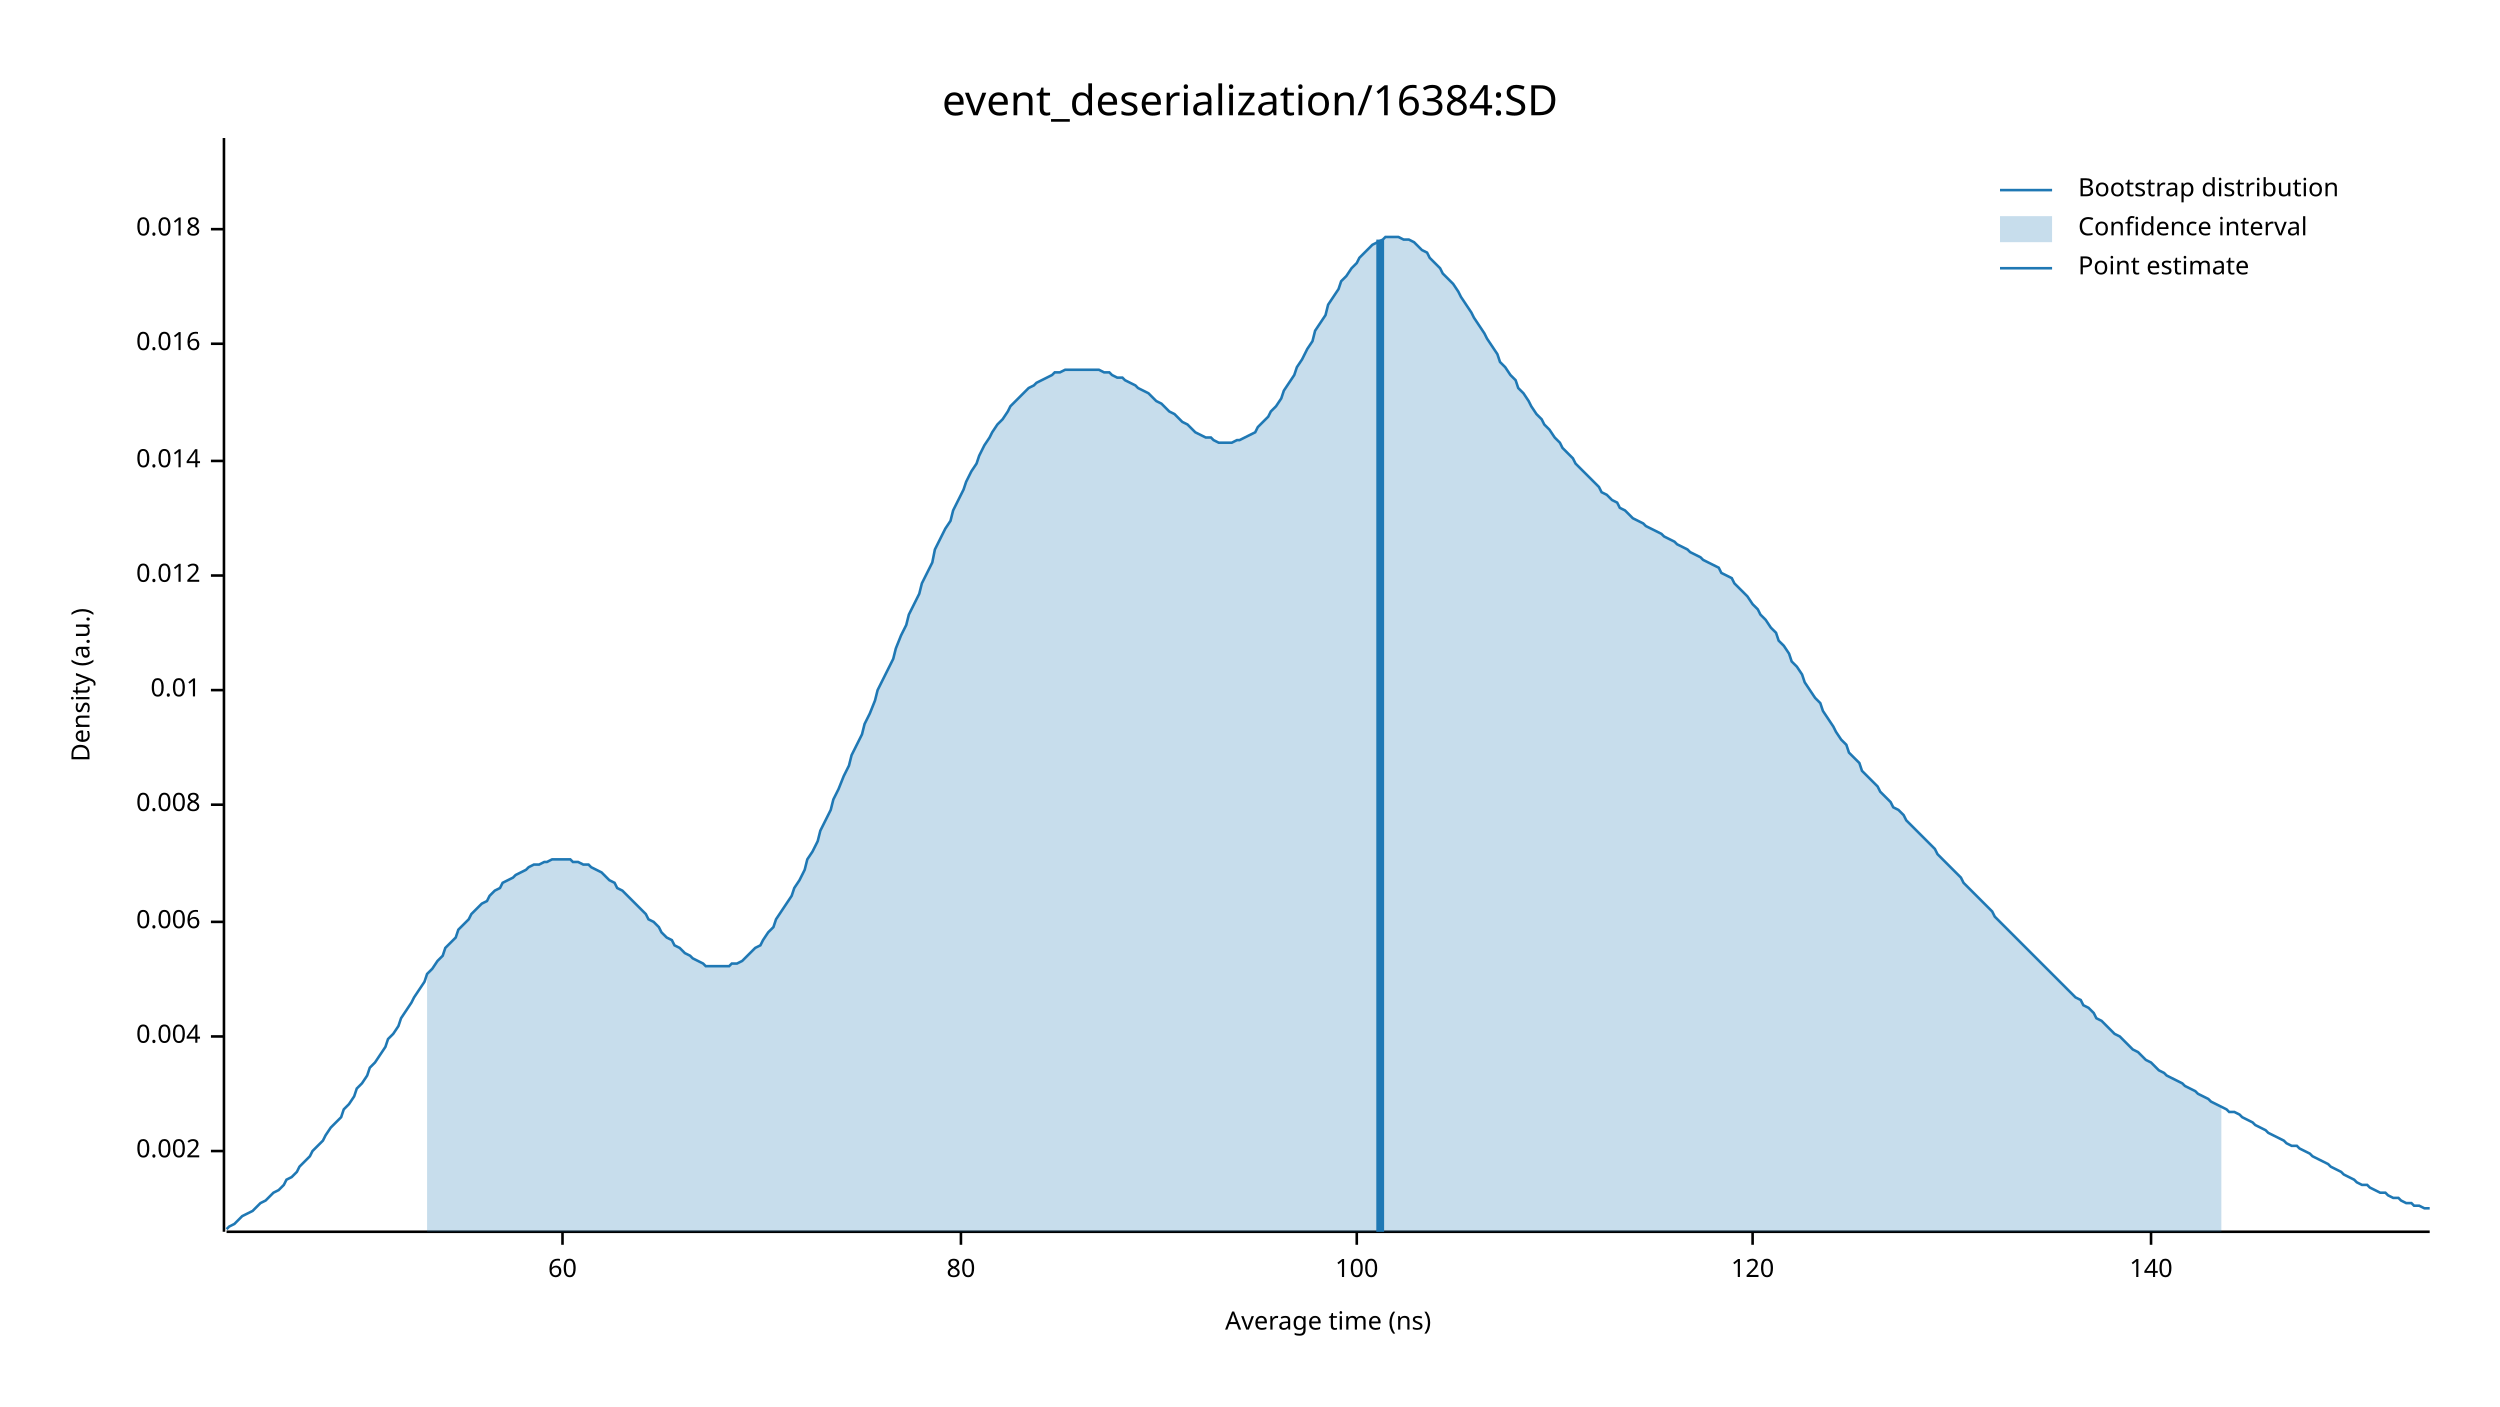
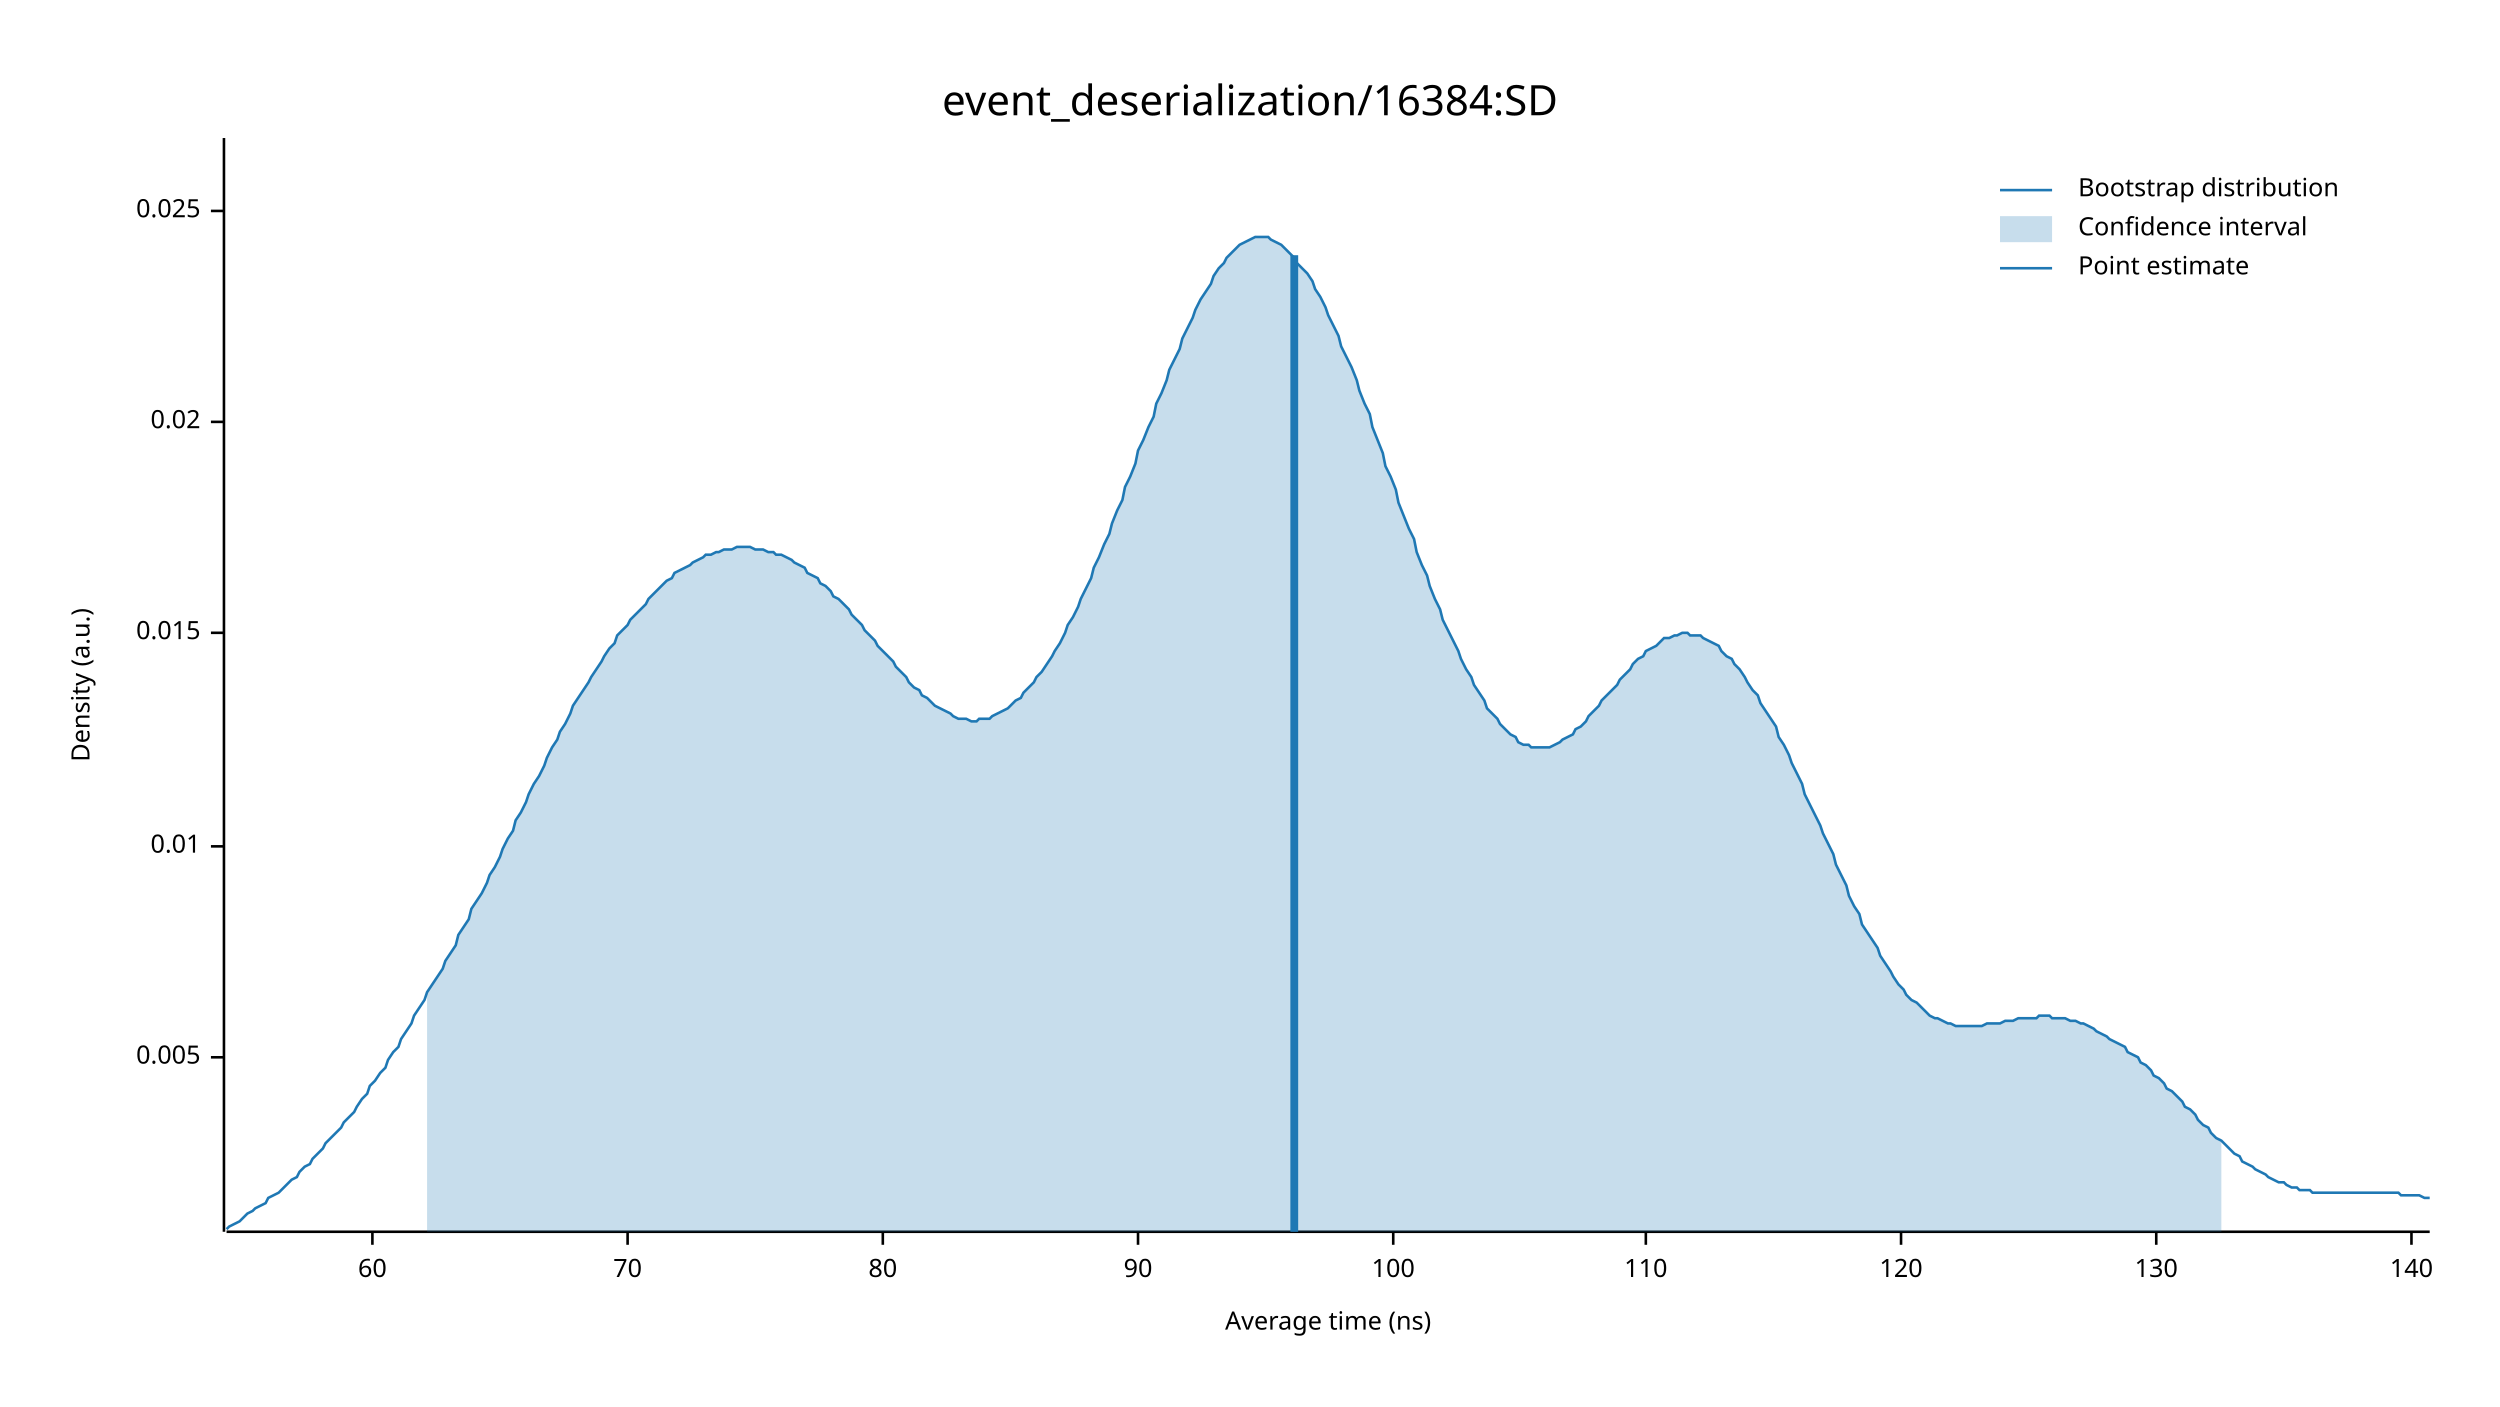
<svg xmlns="http://www.w3.org/2000/svg" width="960" height="540" viewBox="0 0 960 540">
  <text x="480" y="32" dy="0.76em" text-anchor="middle" font-family="sans-serif" font-size="16.129" opacity="1" fill="#000000">
event_deserialization/16384:SD
</text>
  <text x="27" y="263" dy="0.76em" text-anchor="middle" font-family="sans-serif" font-size="9.677" opacity="1" fill="#000000" transform="rotate(270, 27, 263)">
Density (a.u.)
</text>
  <text x="510" y="513" dy="-0.5ex" text-anchor="middle" font-family="sans-serif" font-size="9.677" opacity="1" fill="#000000">
Average time (ns)
</text>
  <polyline fill="none" opacity="1" stroke="#000000" stroke-width="1" points="86,53 86,473 " />
-   <text x="77" y="442" dy="0.5ex" text-anchor="end" font-family="sans-serif" font-size="9.677" opacity="1" fill="#000000">
- 0.002
+   <text x="77" y="406" dy="0.5ex" text-anchor="end" font-family="sans-serif" font-size="9.677" opacity="1" fill="#000000">
+ 0.005
</text>
-   <polyline fill="none" opacity="1" stroke="#000000" stroke-width="1" points="81,442 86,442 " />
-   <text x="77" y="398" dy="0.5ex" text-anchor="end" font-family="sans-serif" font-size="9.677" opacity="1" fill="#000000">
- 0.004
- </text>
-   <polyline fill="none" opacity="1" stroke="#000000" stroke-width="1" points="81,398 86,398 " />
-   <text x="77" y="354" dy="0.5ex" text-anchor="end" font-family="sans-serif" font-size="9.677" opacity="1" fill="#000000">
- 0.006
- </text>
-   <polyline fill="none" opacity="1" stroke="#000000" stroke-width="1" points="81,354 86,354 " />
-   <text x="77" y="309" dy="0.5ex" text-anchor="end" font-family="sans-serif" font-size="9.677" opacity="1" fill="#000000">
- 0.008
- </text>
-   <polyline fill="none" opacity="1" stroke="#000000" stroke-width="1" points="81,309 86,309 " />
-   <text x="77" y="265" dy="0.5ex" text-anchor="end" font-family="sans-serif" font-size="9.677" opacity="1" fill="#000000">
+   <polyline fill="none" opacity="1" stroke="#000000" stroke-width="1" points="81,406 86,406 " />
+   <text x="77" y="325" dy="0.5ex" text-anchor="end" font-family="sans-serif" font-size="9.677" opacity="1" fill="#000000">
0.01
</text>
-   <polyline fill="none" opacity="1" stroke="#000000" stroke-width="1" points="81,265 86,265 " />
-   <text x="77" y="221" dy="0.5ex" text-anchor="end" font-family="sans-serif" font-size="9.677" opacity="1" fill="#000000">
- 0.012
+   <polyline fill="none" opacity="1" stroke="#000000" stroke-width="1" points="81,325 86,325 " />
+   <text x="77" y="243" dy="0.5ex" text-anchor="end" font-family="sans-serif" font-size="9.677" opacity="1" fill="#000000">
+ 0.015
</text>
-   <polyline fill="none" opacity="1" stroke="#000000" stroke-width="1" points="81,221 86,221 " />
-   <text x="77" y="177" dy="0.5ex" text-anchor="end" font-family="sans-serif" font-size="9.677" opacity="1" fill="#000000">
- 0.014
+   <polyline fill="none" opacity="1" stroke="#000000" stroke-width="1" points="81,243 86,243 " />
+   <text x="77" y="162" dy="0.5ex" text-anchor="end" font-family="sans-serif" font-size="9.677" opacity="1" fill="#000000">
+ 0.02
</text>
-   <polyline fill="none" opacity="1" stroke="#000000" stroke-width="1" points="81,177 86,177 " />
-   <text x="77" y="132" dy="0.5ex" text-anchor="end" font-family="sans-serif" font-size="9.677" opacity="1" fill="#000000">
- 0.016
+   <polyline fill="none" opacity="1" stroke="#000000" stroke-width="1" points="81,162 86,162 " />
+   <text x="77" y="81" dy="0.5ex" text-anchor="end" font-family="sans-serif" font-size="9.677" opacity="1" fill="#000000">
+ 0.025
</text>
-   <polyline fill="none" opacity="1" stroke="#000000" stroke-width="1" points="81,132 86,132 " />
-   <text x="77" y="88" dy="0.5ex" text-anchor="end" font-family="sans-serif" font-size="9.677" opacity="1" fill="#000000">
- 0.018
- </text>
-   <polyline fill="none" opacity="1" stroke="#000000" stroke-width="1" points="81,88 86,88 " />
+   <polyline fill="none" opacity="1" stroke="#000000" stroke-width="1" points="81,81 86,81 " />
  <polyline fill="none" opacity="1" stroke="#000000" stroke-width="1" points="87,473 933,473 " />
-   <text x="216" y="483" dy="0.76em" text-anchor="middle" font-family="sans-serif" font-size="9.677" opacity="1" fill="#000000">
+   <text x="143" y="483" dy="0.76em" text-anchor="middle" font-family="sans-serif" font-size="9.677" opacity="1" fill="#000000">
60
</text>
-   <polyline fill="none" opacity="1" stroke="#000000" stroke-width="1" points="216,473 216,478 " />
-   <text x="369" y="483" dy="0.76em" text-anchor="middle" font-family="sans-serif" font-size="9.677" opacity="1" fill="#000000">
+   <polyline fill="none" opacity="1" stroke="#000000" stroke-width="1" points="143,473 143,478 " />
+   <text x="241" y="483" dy="0.76em" text-anchor="middle" font-family="sans-serif" font-size="9.677" opacity="1" fill="#000000">
+ 70
+ </text>
+   <polyline fill="none" opacity="1" stroke="#000000" stroke-width="1" points="241,473 241,478 " />
+   <text x="339" y="483" dy="0.76em" text-anchor="middle" font-family="sans-serif" font-size="9.677" opacity="1" fill="#000000">
80
</text>
-   <polyline fill="none" opacity="1" stroke="#000000" stroke-width="1" points="369,473 369,478 " />
-   <text x="521" y="483" dy="0.76em" text-anchor="middle" font-family="sans-serif" font-size="9.677" opacity="1" fill="#000000">
+   <polyline fill="none" opacity="1" stroke="#000000" stroke-width="1" points="339,473 339,478 " />
+   <text x="437" y="483" dy="0.76em" text-anchor="middle" font-family="sans-serif" font-size="9.677" opacity="1" fill="#000000">
+ 90
+ </text>
+   <polyline fill="none" opacity="1" stroke="#000000" stroke-width="1" points="437,473 437,478 " />
+   <text x="535" y="483" dy="0.76em" text-anchor="middle" font-family="sans-serif" font-size="9.677" opacity="1" fill="#000000">
100
</text>
-   <polyline fill="none" opacity="1" stroke="#000000" stroke-width="1" points="521,473 521,478 " />
-   <text x="673" y="483" dy="0.76em" text-anchor="middle" font-family="sans-serif" font-size="9.677" opacity="1" fill="#000000">
+   <polyline fill="none" opacity="1" stroke="#000000" stroke-width="1" points="535,473 535,478 " />
+   <text x="632" y="483" dy="0.76em" text-anchor="middle" font-family="sans-serif" font-size="9.677" opacity="1" fill="#000000">
+ 110
+ </text>
+   <polyline fill="none" opacity="1" stroke="#000000" stroke-width="1" points="632,473 632,478 " />
+   <text x="730" y="483" dy="0.76em" text-anchor="middle" font-family="sans-serif" font-size="9.677" opacity="1" fill="#000000">
120
</text>
-   <polyline fill="none" opacity="1" stroke="#000000" stroke-width="1" points="673,473 673,478 " />
-   <text x="826" y="483" dy="0.76em" text-anchor="middle" font-family="sans-serif" font-size="9.677" opacity="1" fill="#000000">
+   <polyline fill="none" opacity="1" stroke="#000000" stroke-width="1" points="730,473 730,478 " />
+   <text x="828" y="483" dy="0.76em" text-anchor="middle" font-family="sans-serif" font-size="9.677" opacity="1" fill="#000000">
+ 130
+ </text>
+   <polyline fill="none" opacity="1" stroke="#000000" stroke-width="1" points="828,473 828,478 " />
+   <text x="926" y="483" dy="0.76em" text-anchor="middle" font-family="sans-serif" font-size="9.677" opacity="1" fill="#000000">
140
</text>
-   <polyline fill="none" opacity="1" stroke="#000000" stroke-width="1" points="826,473 826,478 " />
-   <polyline fill="none" opacity="1" stroke="#1F78B4" stroke-width="1" points="87,472 88,471 90,470 92,468 93,467 95,466 97,465 98,464 100,462 102,461 103,460 105,458 107,457 109,455 110,453 112,452 114,450 115,448 117,446 119,444 120,442 122,440 124,438 125,436 127,433 129,431 131,429 132,426 134,424 136,421 137,418 139,416 141,413 142,410 144,408 146,405 148,402 149,399 151,397 153,394 154,391 156,388 158,385 159,383 161,380 163,377 164,374 166,372 168,369 170,367 171,364 173,362 175,360 176,357 178,355 180,353 181,351 183,349 185,347 187,346 188,344 190,342 192,341 193,339 195,338 197,337 198,336 200,335 202,334 203,333 205,332 207,332 209,331 210,331 212,330 214,330 215,330 217,330 219,330 220,331 222,331 224,332 226,332 227,333 229,334 231,335 232,336 234,338 236,339 237,341 239,342 241,344 242,345 244,347 246,349 248,351 249,353 251,354 253,356 254,358 256,360 258,361 259,363 261,364 263,366 265,367 266,368 268,369 270,370 271,371 273,371 275,371 276,371 278,371 280,371 281,370 283,370 285,369 287,367 288,366 290,364 292,363 293,361 295,358 297,356 298,353 300,350 302,347 304,344 305,341 307,338 309,334 310,330 312,327 314,323 315,319 317,315 319,311 320,307 322,303 324,298 326,294 327,290 329,286 331,282 332,278 334,274 336,269 337,265 339,261 341,257 343,253 344,249 346,244 348,240 349,236 351,232 353,228 354,224 356,220 358,216 359,211 361,207 363,203 365,200 366,196 368,192 370,188 371,185 373,181 375,178 376,175 378,171 380,168 381,166 383,163 385,161 387,158 388,156 390,154 392,152 393,151 395,149 397,148 398,147 400,146 402,145 404,144 405,143 407,143 409,142 410,142 412,142 414,142 415,142 417,142 419,142 420,142 422,142 424,143 426,143 427,144 429,145 431,145 432,146 434,147 436,148 437,149 439,150 441,151 443,153 444,154 446,155 448,157 449,158 451,159 453,161 454,162 456,163 458,165 459,166 461,167 463,168 465,168 466,169 468,170 470,170 471,170 473,170 475,169 476,169 478,168 480,167 482,166 483,164 485,162 487,160 488,158 490,156 492,153 493,150 495,147 497,144 498,141 500,138 502,134 504,131 505,127 507,124 509,121 510,117 512,114 514,111 515,108 517,106 519,103 521,101 522,99 524,97 526,95 527,94 529,93 531,92 532,91 534,91 536,91 537,91 539,92 541,92 543,93 544,94 546,96 548,97 549,99 551,101 553,103 554,105 556,107 558,109 560,112 561,114 563,117 565,120 566,122 568,125 570,128 571,130 573,133 575,136 576,139 578,141 580,144 582,146 583,149 585,151 587,154 588,156 590,159 592,161 593,163 595,165 597,168 599,170 600,172 602,174 604,176 605,178 607,180 609,182 610,183 612,185 614,187 615,189 617,190 619,192 621,193 622,195 624,196 626,198 627,199 629,200 631,201 632,202 634,203 636,204 638,205 639,206 641,207 643,208 644,209 646,210 648,211 649,212 651,213 653,214 654,215 656,216 658,217 660,218 661,220 663,221 665,222 666,224 668,226 670,228 671,229 673,232 675,234 676,236 678,238 680,241 682,243 683,246 685,248 687,251 688,254 690,256 692,259 693,262 695,265 697,268 699,270 700,273 702,276 704,279 705,281 707,284 709,286 710,289 712,291 714,293 715,296 717,298 719,300 721,302 722,304 724,306 726,308 727,310 729,311 731,313 732,315 734,317 736,319 738,321 739,322 741,324 743,326 744,328 746,330 748,332 749,333 751,335 753,337 754,339 756,341 758,343 760,345 761,346 763,348 765,350 766,352 768,354 770,356 771,357 773,359 775,361 777,363 778,364 780,366 782,368 783,369 785,371 787,373 788,374 790,376 792,378 793,379 795,381 797,383 799,384 800,386 802,387 804,389 805,391 807,392 809,394 810,395 812,397 814,398 816,400 817,401 819,403 821,404 822,405 824,407 826,408 827,409 829,411 831,412 832,413 834,414 836,415 838,416 839,417 841,418 843,419 844,420 846,421 848,422 849,423 851,424 853,425 855,426 856,427 858,427 860,428 861,429 863,430 865,431 866,432 868,433 870,434 871,435 873,436 875,437 877,438 878,439 880,440 882,440 883,441 885,442 887,443 888,444 890,445 892,446 894,447 895,448 897,449 899,450 900,451 902,452 904,453 905,454 907,455 909,455 910,456 912,457 914,458 916,458 917,459 919,460 921,460 922,461 924,462 926,462 927,463 929,463 931,464 933,464 " />
-   <polygon opacity="0.25" fill="#1F78B4" points="164,374 166,372 168,369 170,367 171,364 173,362 175,360 176,357 178,355 180,353 181,351 183,349 185,347 187,346 188,344 190,342 192,341 193,339 195,338 197,337 198,336 200,335 202,334 203,333 205,332 207,332 209,331 210,331 212,330 214,330 215,330 217,330 219,330 220,331 222,331 224,332 226,332 227,333 229,334 231,335 232,336 234,338 236,339 237,341 239,342 241,344 242,345 244,347 246,349 248,351 249,353 251,354 253,356 254,358 256,360 258,361 259,363 261,364 263,366 265,367 266,368 268,369 270,370 271,371 273,371 275,371 276,371 278,371 280,371 281,370 283,370 285,369 287,367 288,366 290,364 292,363 293,361 295,358 297,356 298,353 300,350 302,347 304,344 305,341 307,338 309,334 310,330 312,327 314,323 315,319 317,315 319,311 320,307 322,303 324,298 326,294 327,290 329,286 331,282 332,278 334,274 336,269 337,265 339,261 341,257 343,253 344,249 346,244 348,240 349,236 351,232 353,228 354,224 356,220 358,216 359,211 361,207 363,203 365,200 366,196 368,192 370,188 371,185 373,181 375,178 376,175 378,171 380,168 381,166 383,163 385,161 387,158 388,156 390,154 392,152 393,151 395,149 397,148 398,147 400,146 402,145 404,144 405,143 407,143 409,142 410,142 412,142 414,142 415,142 417,142 419,142 420,142 422,142 424,143 426,143 427,144 429,145 431,145 432,146 434,147 436,148 437,149 439,150 441,151 443,153 444,154 446,155 448,157 449,158 451,159 453,161 454,162 456,163 458,165 459,166 461,167 463,168 465,168 466,169 468,170 470,170 471,170 473,170 475,169 476,169 478,168 480,167 482,166 483,164 485,162 487,160 488,158 490,156 492,153 493,150 495,147 497,144 498,141 500,138 502,134 504,131 505,127 507,124 509,121 510,117 512,114 514,111 515,108 517,106 519,103 521,101 522,99 524,97 526,95 527,94 529,93 531,92 532,91 534,91 536,91 537,91 539,92 541,92 543,93 544,94 546,96 548,97 549,99 551,101 553,103 554,105 556,107 558,109 560,112 561,114 563,117 565,120 566,122 568,125 570,128 571,130 573,133 575,136 576,139 578,141 580,144 582,146 583,149 585,151 587,154 588,156 590,159 592,161 593,163 595,165 597,168 599,170 600,172 602,174 604,176 605,178 607,180 609,182 610,183 612,185 614,187 615,189 617,190 619,192 621,193 622,195 624,196 626,198 627,199 629,200 631,201 632,202 634,203 636,204 638,205 639,206 641,207 643,208 644,209 646,210 648,211 649,212 651,213 653,214 654,215 656,216 658,217 660,218 661,220 663,221 665,222 666,224 668,226 670,228 671,229 673,232 675,234 676,236 678,238 680,241 682,243 683,246 685,248 687,251 688,254 690,256 692,259 693,262 695,265 697,268 699,270 700,273 702,276 704,279 705,281 707,284 709,286 710,289 712,291 714,293 715,296 717,298 719,300 721,302 722,304 724,306 726,308 727,310 729,311 731,313 732,315 734,317 736,319 738,321 739,322 741,324 743,326 744,328 746,330 748,332 749,333 751,335 753,337 754,339 756,341 758,343 760,345 761,346 763,348 765,350 766,352 768,354 770,356 771,357 773,359 775,361 777,363 778,364 780,366 782,368 783,369 785,371 787,373 788,374 790,376 792,378 793,379 795,381 797,383 799,384 800,386 802,387 804,389 805,391 807,392 809,394 810,395 812,397 814,398 816,400 817,401 819,403 821,404 822,405 824,407 826,408 827,409 829,411 831,412 832,413 834,414 836,415 838,416 839,417 841,418 843,419 844,420 846,421 848,422 849,423 851,424 853,425 853,473 164,473 " />
-   <polyline fill="none" opacity="1" stroke="#1F78B4" stroke-width="3" points="530,473 530,92 " />
+   <polyline fill="none" opacity="1" stroke="#000000" stroke-width="1" points="926,473 926,478 " />
+   <polyline fill="none" opacity="1" stroke="#1F78B4" stroke-width="1" points="87,472 88,471 90,470 92,469 93,468 95,466 97,465 98,464 100,463 102,462 103,460 105,459 107,458 109,456 110,455 112,453 114,452 115,450 117,448 119,447 120,445 122,443 124,441 125,439 127,437 129,435 131,433 132,431 134,429 136,427 137,425 139,422 141,420 142,417 144,415 146,412 148,410 149,407 151,404 153,402 154,399 156,396 158,393 159,390 161,387 163,384 164,381 166,378 168,375 170,372 171,369 173,366 175,363 176,359 178,356 180,353 181,349 183,346 185,343 187,339 188,336 190,333 192,329 193,326 195,322 197,319 198,315 200,312 202,308 203,305 205,301 207,298 209,294 210,291 212,287 214,284 215,281 217,278 219,274 220,271 222,268 224,265 226,262 227,260 229,257 231,254 232,252 234,249 236,247 237,244 239,242 241,240 242,238 244,236 246,234 248,232 249,230 251,228 253,226 254,225 256,223 258,222 259,220 261,219 263,218 265,217 266,216 268,215 270,214 271,213 273,213 275,212 276,212 278,211 280,211 281,211 283,210 285,210 287,210 288,210 290,211 292,211 293,211 295,212 297,212 298,213 300,213 302,214 304,215 305,216 307,217 309,218 310,220 312,221 314,222 315,224 317,225 319,227 320,229 322,230 324,232 326,234 327,236 329,238 331,240 332,242 334,244 336,246 337,248 339,250 341,252 343,254 344,256 346,258 348,260 349,262 351,264 353,265 354,267 356,268 358,270 359,271 361,272 363,273 365,274 366,275 368,276 370,276 371,276 373,277 375,277 376,276 378,276 380,276 381,275 383,274 385,273 387,272 388,271 390,269 392,268 393,266 395,264 397,262 398,260 400,258 402,255 404,252 405,250 407,247 409,243 410,240 412,237 414,233 415,230 417,226 419,222 420,218 422,214 424,209 426,205 427,201 429,196 431,192 432,187 434,183 436,178 437,173 439,169 441,164 443,160 444,155 446,151 448,146 449,142 451,138 453,134 454,130 456,126 458,122 459,119 461,115 463,112 465,109 466,106 468,103 470,101 471,99 473,97 475,95 476,94 478,93 480,92 482,91 483,91 485,91 487,91 488,92 490,93 492,94 493,95 495,97 497,99 498,101 500,103 502,105 504,108 505,111 507,114 509,118 510,121 512,125 514,129 515,133 517,137 519,141 521,146 522,150 524,155 526,159 527,164 529,169 531,174 532,179 534,183 536,188 537,193 539,198 541,203 543,207 544,212 546,217 548,221 549,225 551,230 553,234 554,238 556,242 558,246 560,250 561,253 563,257 565,260 566,263 568,266 570,269 571,272 573,274 575,276 576,278 578,280 580,282 582,283 583,285 585,286 587,286 588,287 590,287 592,287 593,287 595,287 597,286 599,285 600,284 602,283 604,282 605,280 607,279 609,277 610,275 612,273 614,271 615,269 617,267 619,265 621,263 622,261 624,259 626,257 627,255 629,253 631,252 632,250 634,249 636,248 638,246 639,245 641,245 643,244 644,244 646,243 648,243 649,244 651,244 653,244 654,245 656,246 658,247 660,248 661,250 663,252 665,253 666,255 668,257 670,260 671,262 673,265 675,267 676,270 678,273 680,276 682,279 683,283 685,286 687,290 688,293 690,297 692,301 693,305 695,309 697,313 699,317 700,320 702,324 704,328 705,332 707,336 709,340 710,344 712,348 714,351 715,355 717,358 719,361 721,364 722,367 724,370 726,373 727,375 729,378 731,380 732,382 734,384 736,385 738,387 739,388 741,390 743,391 744,391 746,392 748,393 749,393 751,394 753,394 754,394 756,394 758,394 760,394 761,394 763,393 765,393 766,393 768,393 770,392 771,392 773,392 775,391 777,391 778,391 780,391 782,391 783,390 785,390 787,390 788,391 790,391 792,391 793,391 795,392 797,392 799,393 800,393 802,394 804,395 805,396 807,397 809,398 810,399 812,400 814,401 816,402 817,404 819,405 821,406 822,408 824,409 826,411 827,413 829,414 831,416 832,418 834,419 836,421 838,423 839,425 841,426 843,428 844,430 846,432 848,433 849,435 851,437 853,438 855,440 856,441 858,443 860,444 861,446 863,447 865,448 866,449 868,450 870,451 871,452 873,453 875,454 877,454 878,455 880,456 882,456 883,457 885,457 887,457 888,458 890,458 892,458 894,458 895,458 897,458 899,458 900,458 902,458 904,458 905,458 907,458 909,458 910,458 912,458 914,458 916,458 917,458 919,458 921,458 922,459 924,459 926,459 927,459 929,459 931,460 933,460 " />
+   <polygon opacity="0.25" fill="#1F78B4" points="164,381 166,378 168,375 170,372 171,369 173,366 175,363 176,359 178,356 180,353 181,349 183,346 185,343 187,339 188,336 190,333 192,329 193,326 195,322 197,319 198,315 200,312 202,308 203,305 205,301 207,298 209,294 210,291 212,287 214,284 215,281 217,278 219,274 220,271 222,268 224,265 226,262 227,260 229,257 231,254 232,252 234,249 236,247 237,244 239,242 241,240 242,238 244,236 246,234 248,232 249,230 251,228 253,226 254,225 256,223 258,222 259,220 261,219 263,218 265,217 266,216 268,215 270,214 271,213 273,213 275,212 276,212 278,211 280,211 281,211 283,210 285,210 287,210 288,210 290,211 292,211 293,211 295,212 297,212 298,213 300,213 302,214 304,215 305,216 307,217 309,218 310,220 312,221 314,222 315,224 317,225 319,227 320,229 322,230 324,232 326,234 327,236 329,238 331,240 332,242 334,244 336,246 337,248 339,250 341,252 343,254 344,256 346,258 348,260 349,262 351,264 353,265 354,267 356,268 358,270 359,271 361,272 363,273 365,274 366,275 368,276 370,276 371,276 373,277 375,277 376,276 378,276 380,276 381,275 383,274 385,273 387,272 388,271 390,269 392,268 393,266 395,264 397,262 398,260 400,258 402,255 404,252 405,250 407,247 409,243 410,240 412,237 414,233 415,230 417,226 419,222 420,218 422,214 424,209 426,205 427,201 429,196 431,192 432,187 434,183 436,178 437,173 439,169 441,164 443,160 444,155 446,151 448,146 449,142 451,138 453,134 454,130 456,126 458,122 459,119 461,115 463,112 465,109 466,106 468,103 470,101 471,99 473,97 475,95 476,94 478,93 480,92 482,91 483,91 485,91 487,91 488,92 490,93 492,94 493,95 495,97 497,99 498,101 500,103 502,105 504,108 505,111 507,114 509,118 510,121 512,125 514,129 515,133 517,137 519,141 521,146 522,150 524,155 526,159 527,164 529,169 531,174 532,179 534,183 536,188 537,193 539,198 541,203 543,207 544,212 546,217 548,221 549,225 551,230 553,234 554,238 556,242 558,246 560,250 561,253 563,257 565,260 566,263 568,266 570,269 571,272 573,274 575,276 576,278 578,280 580,282 582,283 583,285 585,286 587,286 588,287 590,287 592,287 593,287 595,287 597,286 599,285 600,284 602,283 604,282 605,280 607,279 609,277 610,275 612,273 614,271 615,269 617,267 619,265 621,263 622,261 624,259 626,257 627,255 629,253 631,252 632,250 634,249 636,248 638,246 639,245 641,245 643,244 644,244 646,243 648,243 649,244 651,244 653,244 654,245 656,246 658,247 660,248 661,250 663,252 665,253 666,255 668,257 670,260 671,262 673,265 675,267 676,270 678,273 680,276 682,279 683,283 685,286 687,290 688,293 690,297 692,301 693,305 695,309 697,313 699,317 700,320 702,324 704,328 705,332 707,336 709,340 710,344 712,348 714,351 715,355 717,358 719,361 721,364 722,367 724,370 726,373 727,375 729,378 731,380 732,382 734,384 736,385 738,387 739,388 741,390 743,391 744,391 746,392 748,393 749,393 751,394 753,394 754,394 756,394 758,394 760,394 761,394 763,393 765,393 766,393 768,393 770,392 771,392 773,392 775,391 777,391 778,391 780,391 782,391 783,390 785,390 787,390 788,391 790,391 792,391 793,391 795,392 797,392 799,393 800,393 802,394 804,395 805,396 807,397 809,398 810,399 812,400 814,401 816,402 817,404 819,405 821,406 822,408 824,409 826,411 827,413 829,414 831,416 832,418 834,419 836,421 838,423 839,425 841,426 843,428 844,430 846,432 848,433 849,435 851,437 853,438 853,473 164,473 " />
+   <polyline fill="none" opacity="1" stroke="#1F78B4" stroke-width="3" points="497,473 497,98 " />
  <text x="798" y="68" dy="0.76em" text-anchor="start" font-family="sans-serif" font-size="9.677" opacity="1" fill="#000000">
Bootstrap distribution
</text>
  <text x="798" y="83" dy="0.76em" text-anchor="start" font-family="sans-serif" font-size="9.677" opacity="1" fill="#000000">
Confidence interval
</text>
  <text x="798" y="98" dy="0.76em" text-anchor="start" font-family="sans-serif" font-size="9.677" opacity="1" fill="#000000">
Point estimate
</text>
  <polyline fill="none" opacity="1" stroke="#1F78B4" stroke-width="1" points="768,73 788,73 " />
  <rect x="768" y="83" width="20" height="10" opacity="0.25" fill="#1F78B4" stroke="none" />
  <polyline fill="none" opacity="1" stroke="#1F78B4" stroke-width="1" points="768,103 788,103 " />
</svg>
